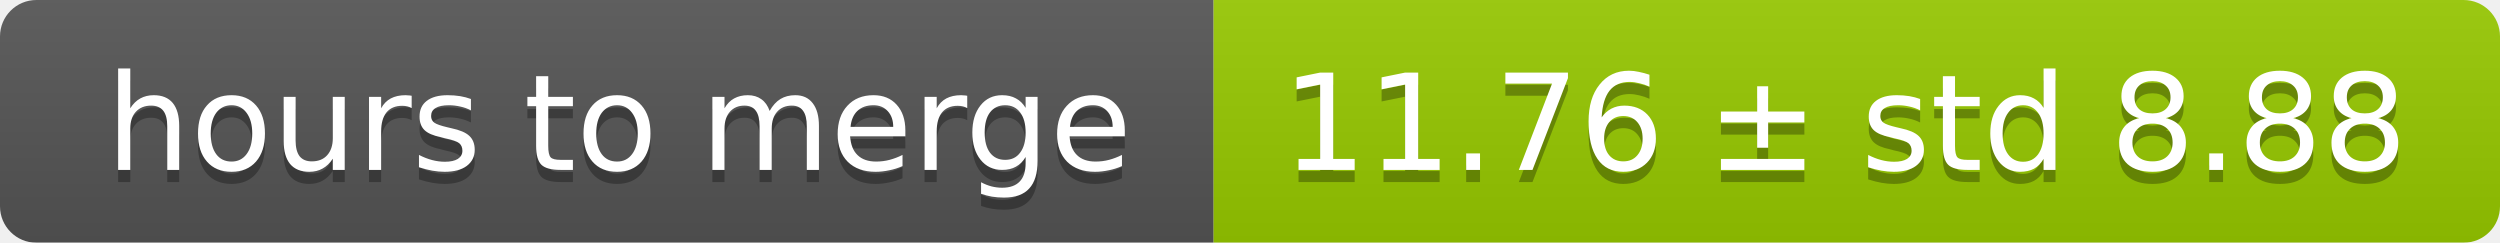
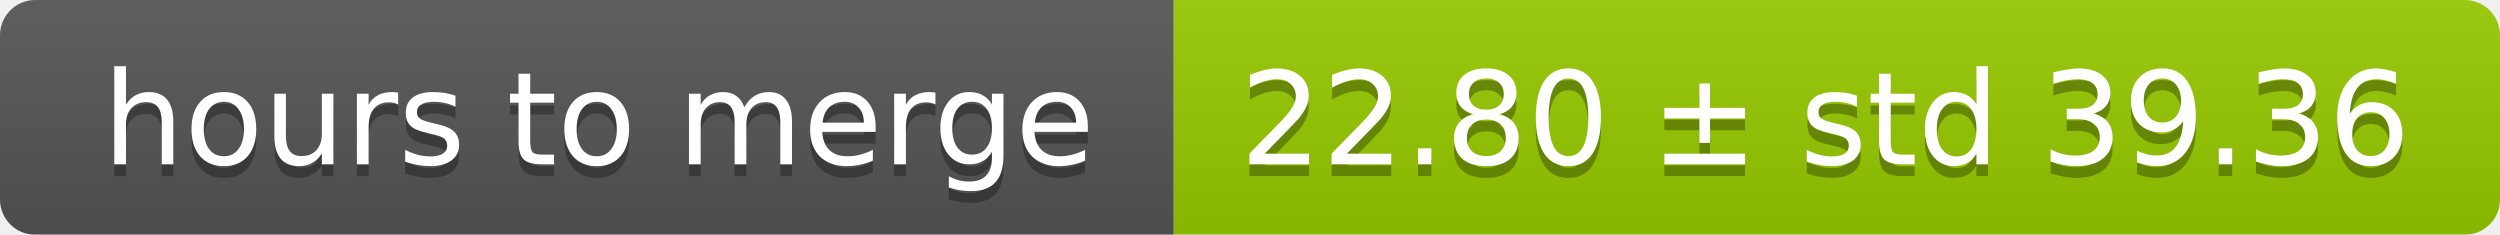
- <svg xmlns="http://www.w3.org/2000/svg" width="206" height="20">
+ <svg xmlns="http://www.w3.org/2000/svg" width="213" height="20">
  <linearGradient id="smooth" x2="0" y2="100%">
    <stop offset="0" stop-color="#bbb" stop-opacity=".1" />
    <stop offset="1" stop-opacity=".1" />
  </linearGradient>
  <mask id="round">
-     <rect width="206" height="20" rx="3" fill="#fff" />
+     <rect width="213" height="20" rx="3" fill="#fff" />
  </mask>
  <g mask="url(#round)">
    <rect width="100" height="20" fill="#555" />
-     <rect x="100" width="106" height="20" fill="#97ca00" />
-     <rect width="206" height="20" fill="url(#smooth)" />
+     <rect x="100" width="113" height="20" fill="#97ca00" />
+     <rect width="213" height="20" fill="url(#smooth)" />
  </g>
  <g fill="#fff" text-anchor="middle" font-family="DejaVu Sans,Verdana,Geneva,sans-serif" font-size="11">
    <text x="51" y="15" fill="#010101" fill-opacity=".3">hours to merge</text>
    <text x="51" y="14">hours to merge</text>
-     <text x="152" y="15" fill="#010101" fill-opacity=".3">11.76 ± std 8.88</text>
-     <text x="152" y="14">11.76 ± std 8.88</text>
+     <text x="155.5" y="15" fill="#010101" fill-opacity=".3">22.80 ± std 39.36</text>
+     <text x="155.5" y="14">22.80 ± std 39.36</text>
  </g>
</svg>
